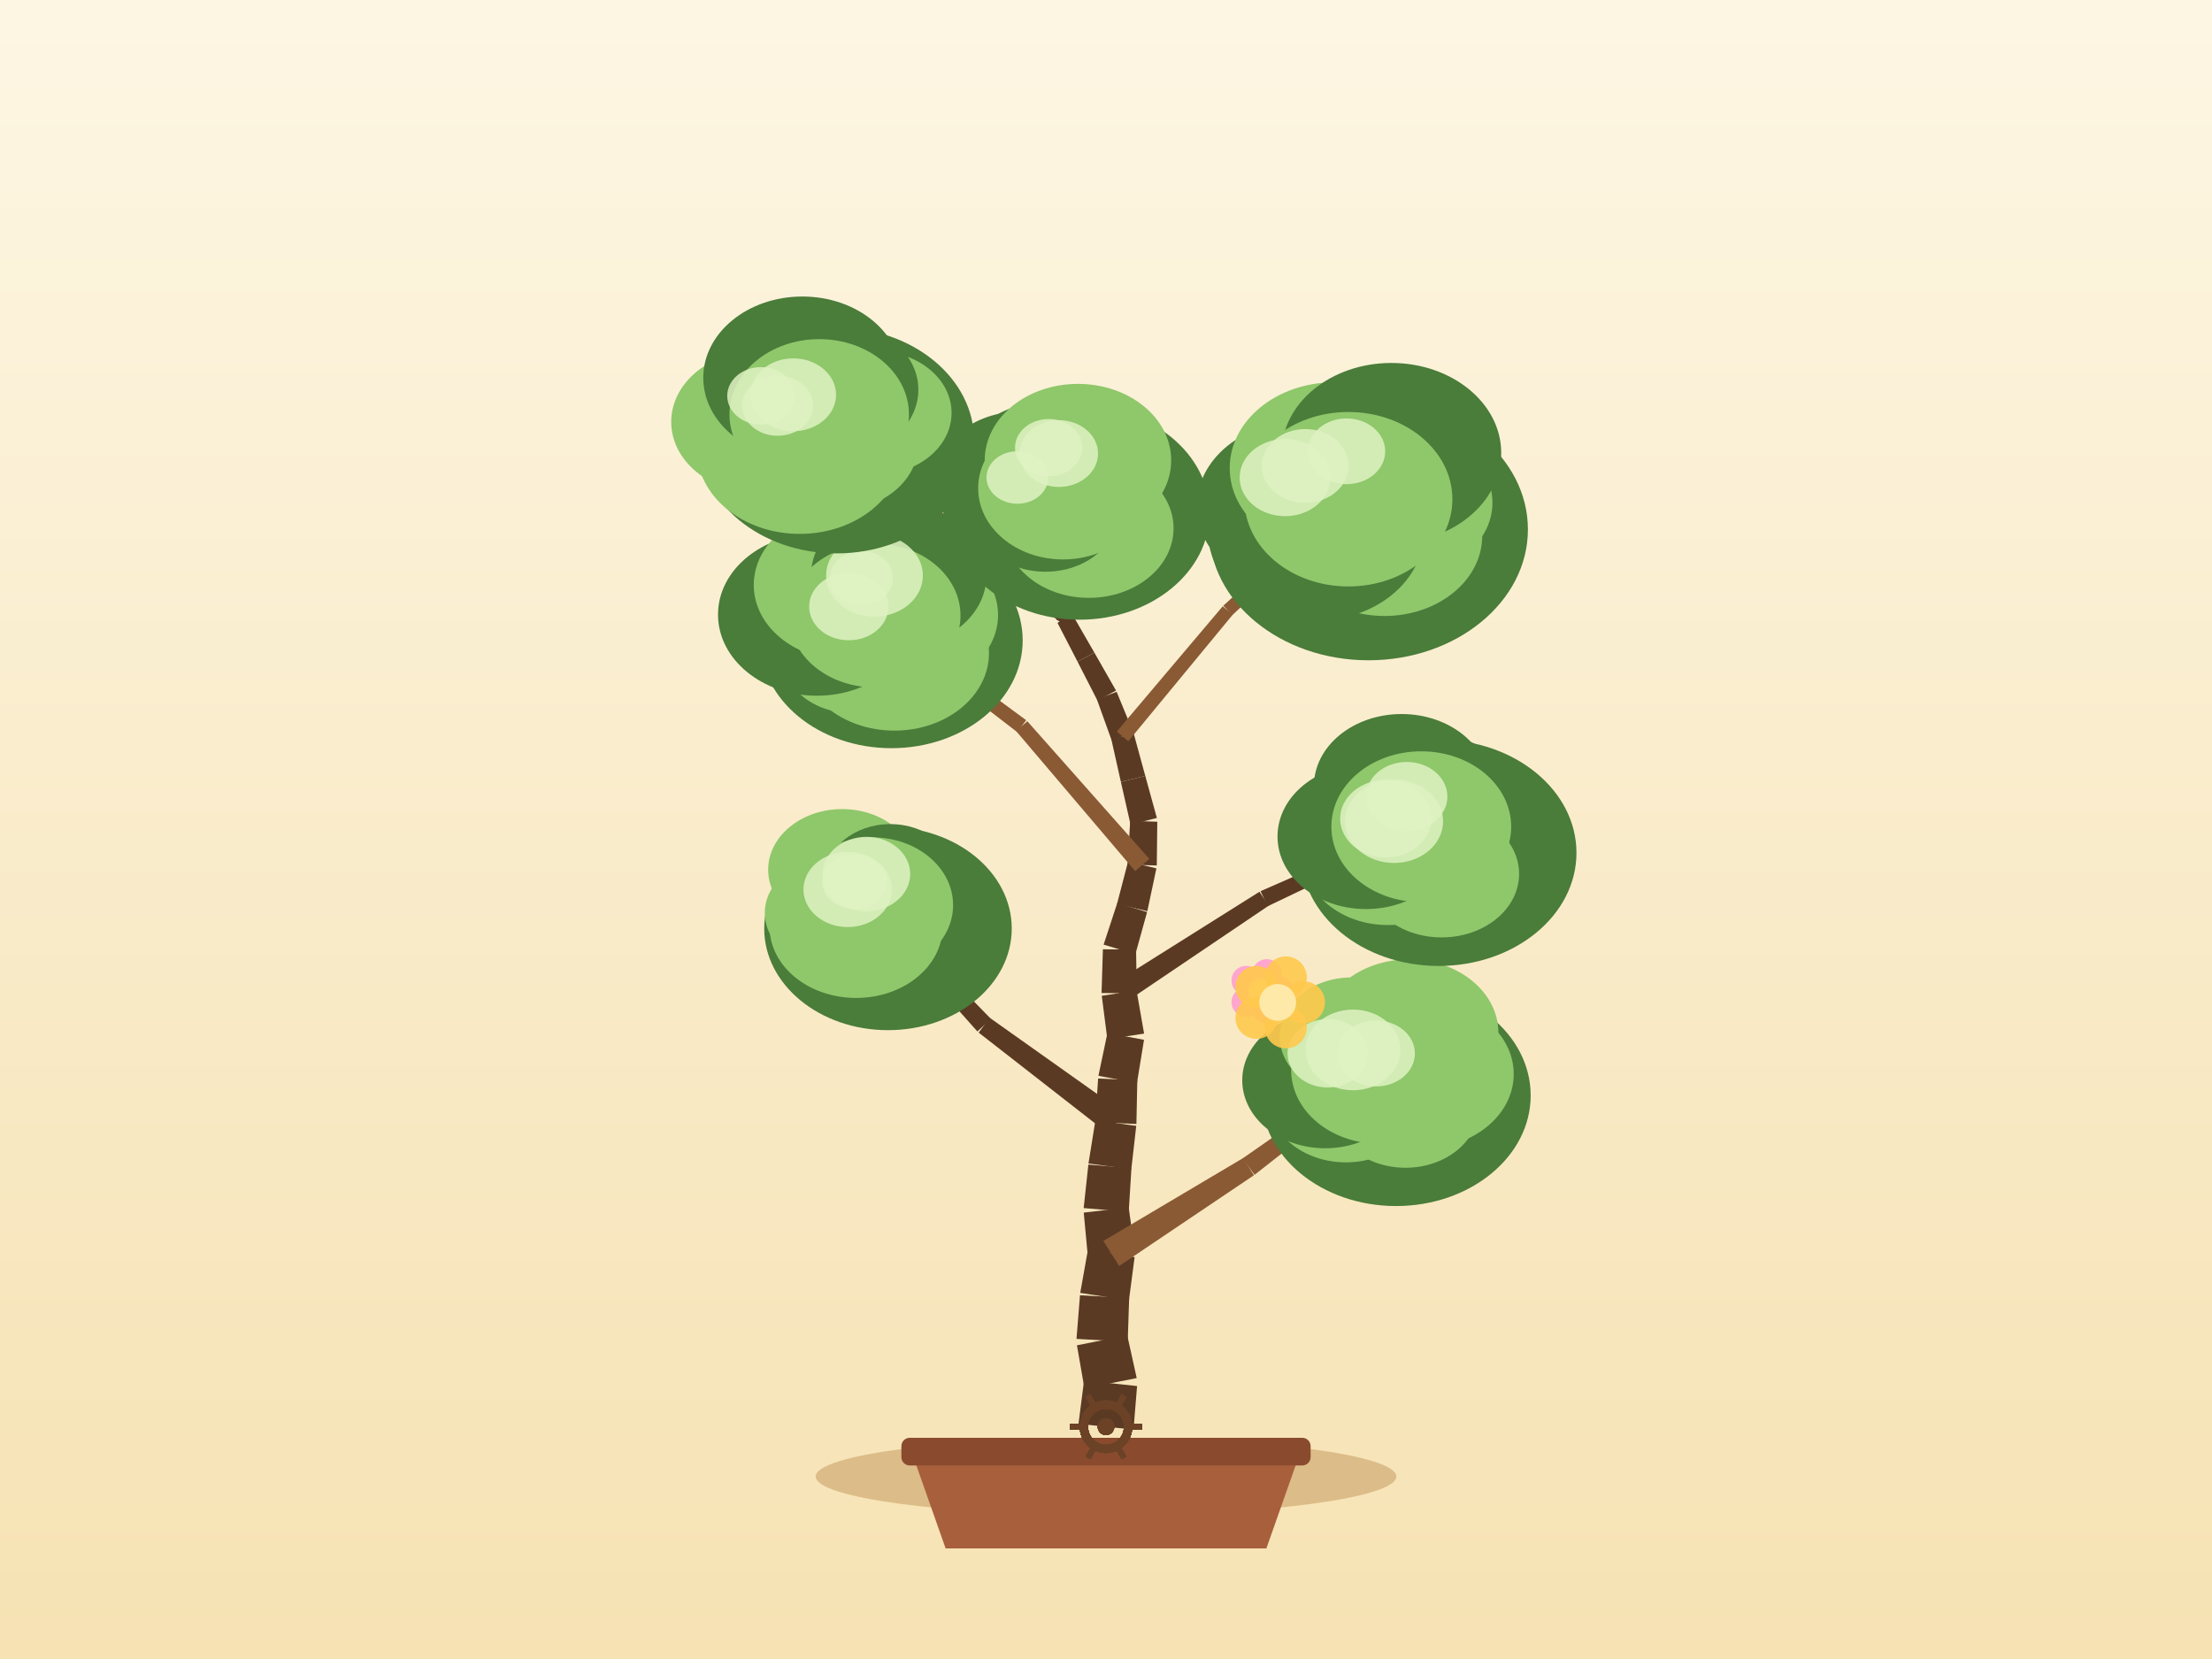
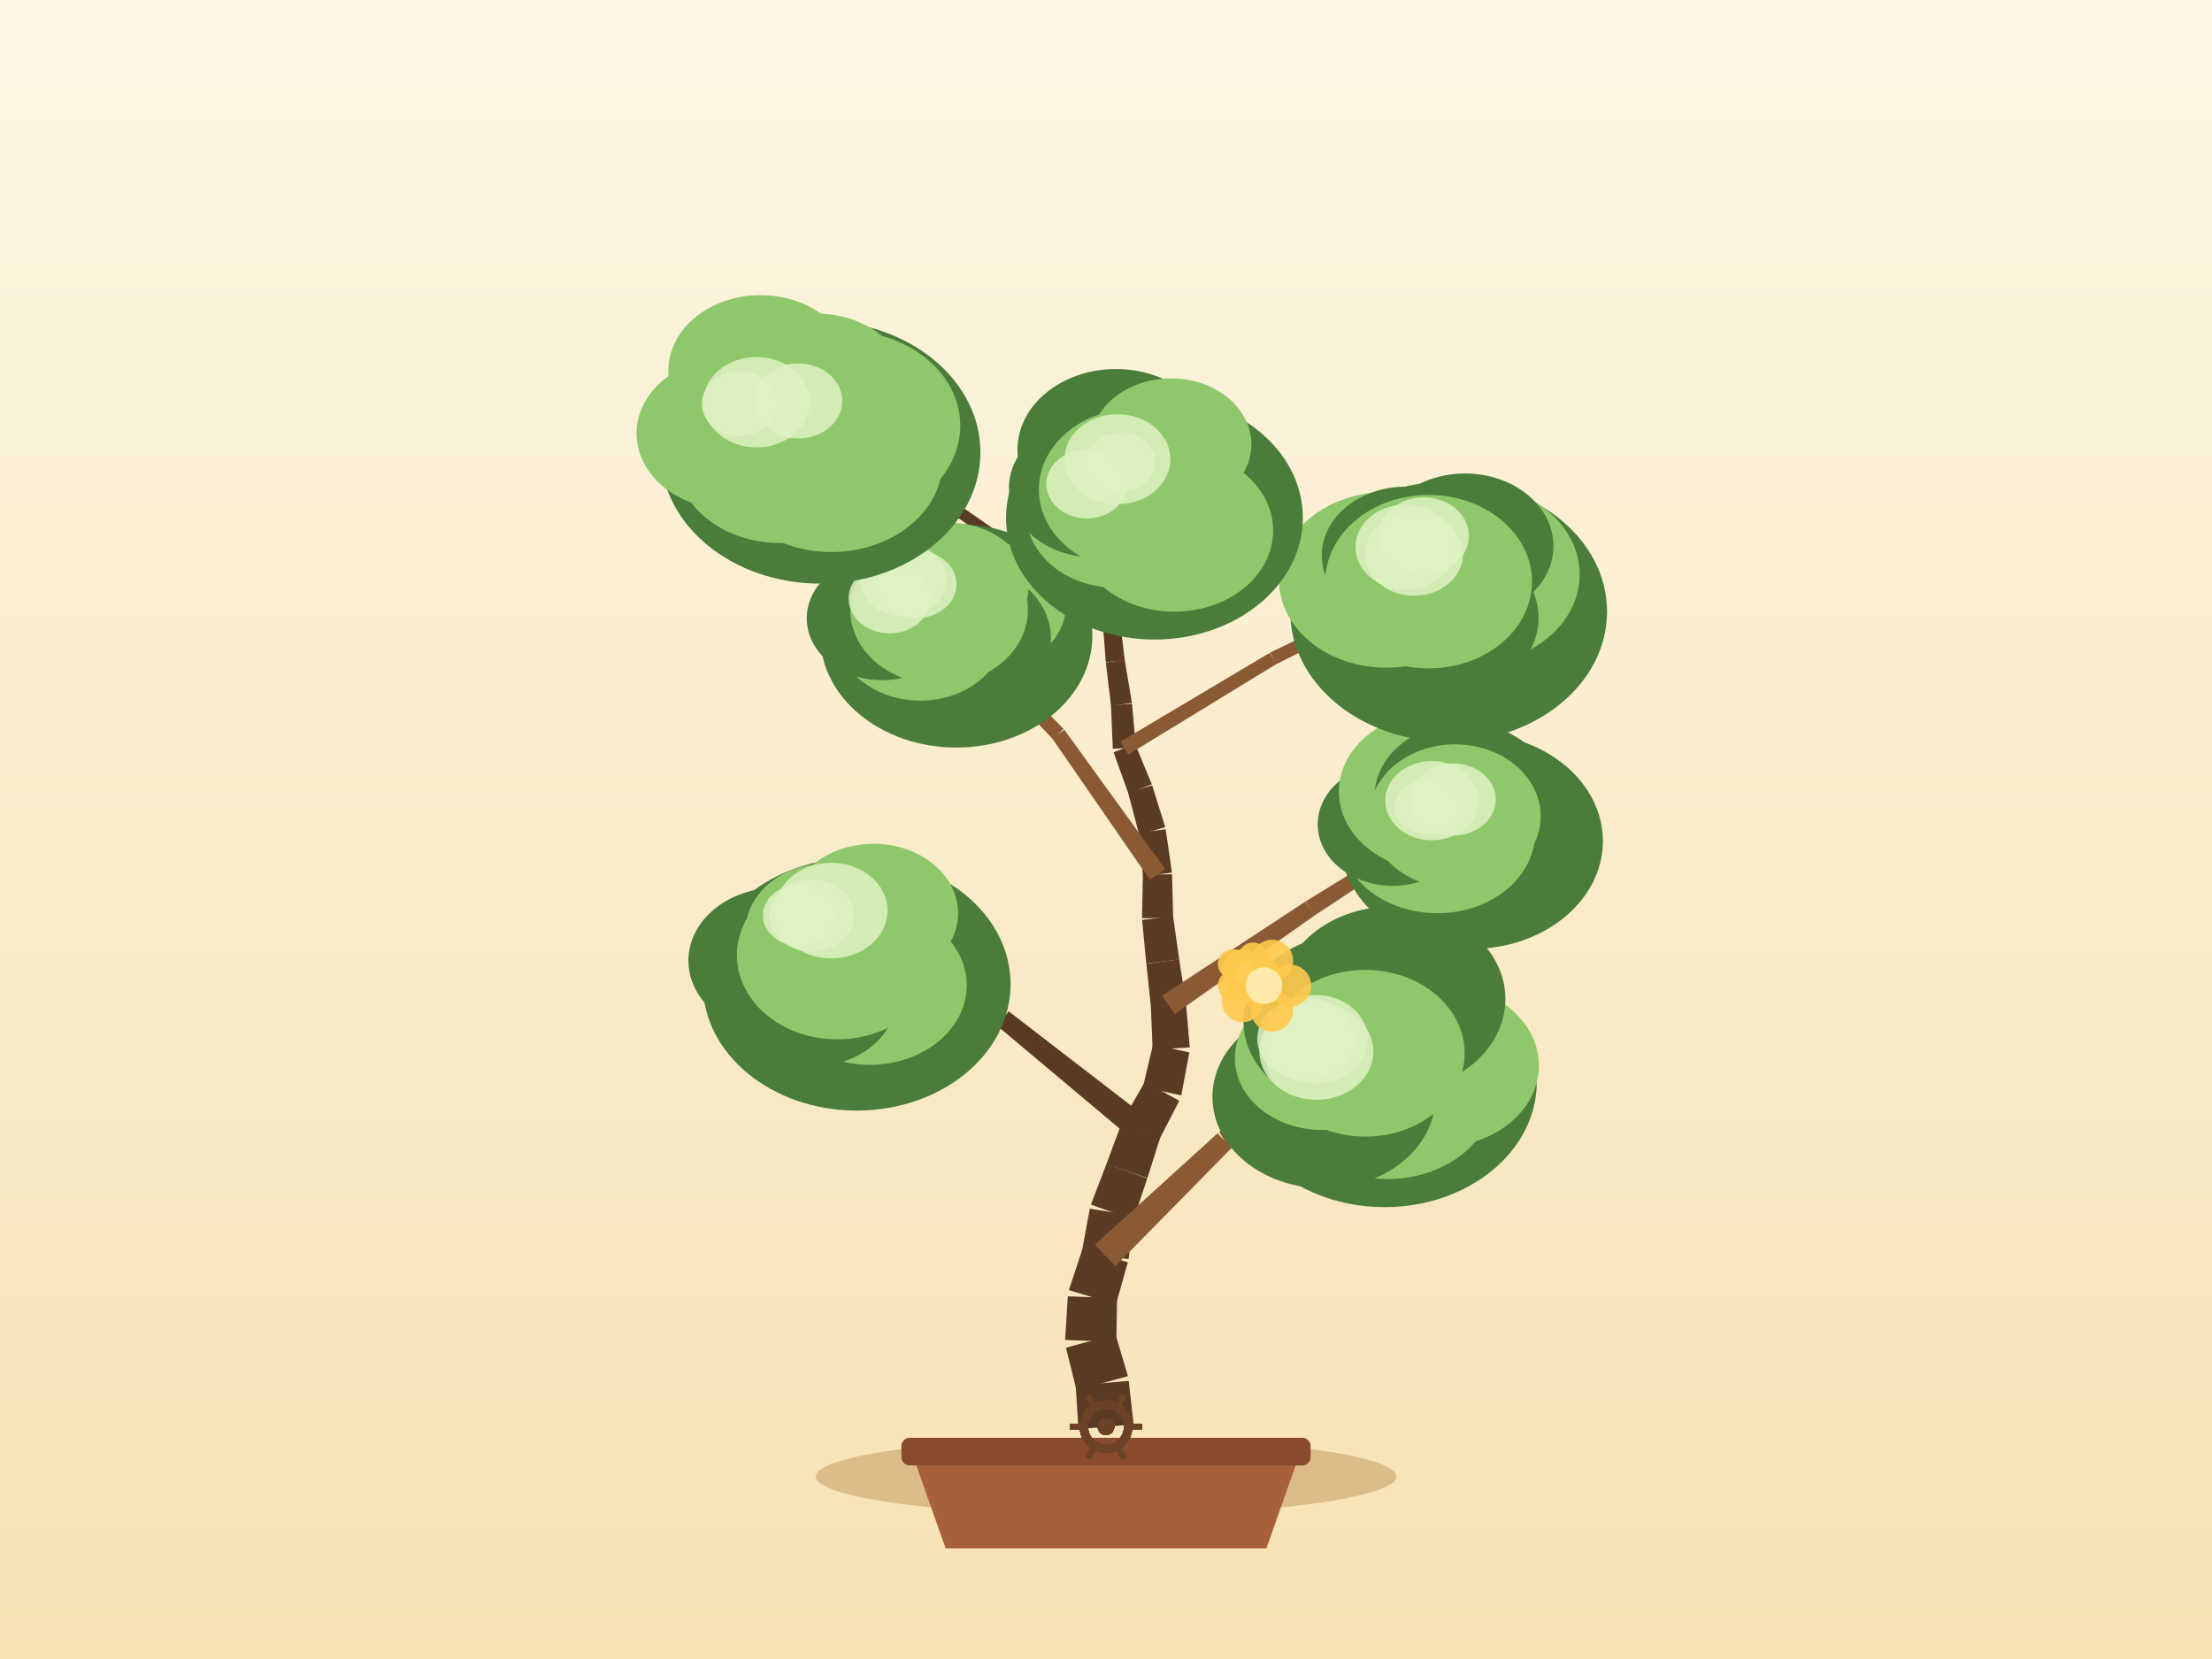
<svg xmlns="http://www.w3.org/2000/svg" width="800" height="600" viewBox="0 0 800 600">
  <defs>
    <linearGradient id="sky" x1="0" y1="0" x2="0" y2="1">
      <stop offset="0" stop-color="#fdf6e3" />
      <stop offset="1" stop-color="#f6e2b3" />
    </linearGradient>
  </defs>
  <rect x="0" y="0" width="800" height="600" fill="url(#sky)" />
  <ellipse cx="400" cy="534" rx="105" ry="14" fill="#c9a267" opacity="0.6" />
  <path d="M 330,526 L 342,560 L 458,560 L 470,526 Z" fill="#a85f3c" />
  <rect x="326" y="520" width="148" height="10" rx="3" fill="#8a4a2e" />
-   <path d="M 409.95,517.04 L 411.24,501.28 L 392.07,499.26 L 390.05,514.96 Z" fill="#5b3a24" />
-   <path d="M 411.11,498.4 L 407.69,482.95 L 389.49,486.54 L 392.2,502.13 Z" fill="#5b3a24" />
-   <path d="M 407.85,485.27 L 408.38,469.46 L 390.59,468.45 L 389.33,484.23 Z" fill="#5b3a24" />
-   <path d="M 408.29,470.32 L 410.35,454.64 L 393.46,452.01 L 390.68,467.59 Z" fill="#5b3a24" />
-   <path d="M 410.4,452.33 L 408.2,436.66 L 391.95,438.56 L 393.42,454.32 Z" fill="#5b3a24" />
-   <path d="M 408.22,438.3 L 409.2,422.51 L 393.62,421.19 L 391.92,436.92 Z" fill="#5b3a24" />
-   <path d="M 409.15,422.91 L 410.94,407.19 L 396.17,405.17 L 393.66,420.79 Z" fill="#5b3a24" />
-   <path d="M 411,406.5 L 411.32,390.68 L 397.15,390.07 L 396.11,405.86 Z" fill="#5b3a24" />
-   <path d="M 411.2,391.68 L 413.75,376.06 L 400.52,373.59 L 397.26,389.08 Z" fill="#5b3a24" />
-   <path d="M 413.78,373.82 L 411.05,358.23 L 398.47,360.14 L 400.48,375.84 Z" fill="#5b3a24" />
-   <path d="M 411.12,359.24 L 410.88,343.42 L 398.88,343.32 L 398.39,359.14 Z" fill="#5b3a24" />
-   <path d="M 410.63,345.11 L 414.86,329.86 L 404.07,326.6 L 399.14,341.63 Z" fill="#5b3a24" />
-   <path d="M 414.95,329.53 L 418.23,314.05 L 407.97,311.62 L 403.98,326.93 Z" fill="#5b3a24" />
-   <path d="M 418.37,313.02 L 418.55,297.19 L 408.74,296.86 L 407.83,312.66 Z" fill="#5b3a24" />
-   <path d="M 418.4,295.83 L 414.2,280.58 L 405.38,282.79 L 408.88,298.22 Z" fill="#5b3a24" />
-   <path d="M 414.2,280.59 L 410.03,265.32 L 401.92,267.34 L 405.38,282.78 Z" fill="#5b3a24" />
-   <path d="M 409.87,264.83 L 403.84,250.2 L 396.71,252.95 L 402.07,267.84 Z" fill="#5b3a24" />
-   <path d="M 403.63,249.76 L 395.79,236.02 L 389.71,239.31 L 396.92,253.4 Z" fill="#5b3a24" />
-   <path d="M 395.78,236.01 L 387.88,222.3 L 382.45,225.26 L 389.72,239.32 Z" fill="#5b3a24" />
-   <path d="M 388.23,223.34 L 385.6,207.74 L 380.2,208.52 L 382.11,224.23 Z" fill="#5b3a24" />
-   <path d="M 385.63,208.12 L 385.22,192.3 L 380.49,192.32 L 380.17,208.14 Z" fill="#5b3a24" />
-   <path d="M 385.21,192.55 L 386.46,176.78 L 382.49,176.37 L 380.5,192.07 Z" fill="#5b3a24" />
-   <path d="M 404.77,457.84 L 453.51,425.04 L 449.59,418.83 L 399.05,448.81 Z" fill="#8a5a34" />
-   <path d="M 453.74,424.89 L 499.93,388.57 L 497.55,385.36 L 449.36,418.99 Z" fill="#8a5a34" />
-   <path d="M 406.35,402.42 L 357.93,368.08 L 353.94,373.45 L 400.76,409.95 Z" fill="#5b3a24" />
-   <path d="M 358.38,368.49 L 316.96,325.98 L 314.03,328.7 L 353.49,373.05 Z" fill="#5b3a24" />
-   <path d="M 406.96,362.57 L 458.81,327.57 L 455.51,322.51 L 402.55,355.81 Z" fill="#5b3a24" />
-   <path d="M 458.42,327.78 L 514.85,300.81 L 513.19,297.18 L 455.9,322.3 Z" fill="#5b3a24" />
-   <path d="M 415.66,310.62 L 371.55,260.85 L 367.48,264.38 L 410.55,315.05 Z" fill="#8a5a34" />
-   <path d="M 371.13,260.47 L 317.6,221.02 L 315.19,224.21 L 367.89,264.77 Z" fill="#8a5a34" />
-   <path d="M 408.07,268.08 L 445.84,222.3 L 442.21,219.27 L 403.88,264.59 Z" fill="#8a5a34" />
-   <path d="M 445.63,222.52 L 489.01,182.02 L 486.3,179.08 L 442.42,219.05 Z" fill="#8a5a34" />
-   <path d="M 386.47,222.17 L 341.41,185.96 L 338.85,189.13 L 383.87,225.4 Z" fill="#5b3a24" />
-   <path d="M 341.46,186 L 297.59,148.36 L 294.98,151.4 L 338.8,189.09 Z" fill="#5b3a24" />
-   <ellipse cx="504.89" cy="396.19" rx="48.7" ry="39.99" fill="#4a7c3a" />
-   <ellipse cx="514.73" cy="388.45" rx="32.73" ry="26.84" fill="#8fc76b" />
-   <ellipse cx="508.32" cy="400.64" rx="26.46" ry="21.7" fill="#8fc76b" />
-   <ellipse cx="486.76" cy="397.41" rx="28.02" ry="22.98" fill="#8fc76b" />
-   <ellipse cx="479.28" cy="390.68" rx="30" ry="24.6" fill="#4a7c3a" />
-   <ellipse cx="488.81" cy="374.81" rx="25.99" ry="21.31" fill="#8fc76b" />
-   <ellipse cx="509.56" cy="373.5" rx="32.36" ry="26.53" fill="#8fc76b" />
-   <ellipse cx="498.74" cy="386.96" rx="31.78" ry="26.66" fill="#8fc76b" />
-   <ellipse cx="480.2" cy="380.94" rx="14.55" ry="12.37" fill="#dff2c2" opacity="0.85" />
-   <ellipse cx="489.33" cy="379.72" rx="17.16" ry="14.59" fill="#dff2c2" opacity="0.85" />
-   <ellipse cx="497.68" cy="381" rx="14.04" ry="11.93" fill="#dff2c2" opacity="0.85" />
-   <ellipse cx="321.15" cy="335.82" rx="44.76" ry="36.75" fill="#4a7c3a" />
-   <ellipse cx="327.54" cy="326.7" rx="30.45" ry="24.97" fill="#4a7c3a" />
-   <ellipse cx="319.24" cy="334.15" rx="26.98" ry="22.13" fill="#4a7c3a" />
-   <ellipse cx="309.62" cy="335.27" rx="31.28" ry="25.65" fill="#8fc76b" />
-   <ellipse cx="300.6" cy="330.17" rx="24" ry="19.68" fill="#8fc76b" />
-   <ellipse cx="304.58" cy="314.56" rx="26.76" ry="21.94" fill="#8fc76b" />
-   <ellipse cx="322" cy="317.38" rx="23.57" ry="19.33" fill="#4a7c3a" />
-   <ellipse cx="315.49" cy="327.34" rx="29.21" ry="24.5" fill="#8fc76b" />
-   <ellipse cx="309.06" cy="318.85" rx="11.68" ry="9.93" fill="#dff2c2" opacity="0.85" />
-   <ellipse cx="313.37" cy="316.1" rx="15.82" ry="13.45" fill="#dff2c2" opacity="0.85" />
-   <ellipse cx="306.57" cy="321.7" rx="15.99" ry="13.59" fill="#dff2c2" opacity="0.85" />
-   <ellipse cx="520.32" cy="308.44" rx="49.83" ry="40.91" fill="#4a7c3a" />
-   <ellipse cx="528.74" cy="296.63" rx="27.92" ry="22.9" fill="#4a7c3a" />
-   <ellipse cx="521.39" cy="316.06" rx="28.02" ry="22.97" fill="#8fc76b" />
-   <ellipse cx="501.93" cy="309.55" rx="30.5" ry="25.01" fill="#8fc76b" />
-   <ellipse cx="494.01" cy="302.54" rx="31.98" ry="26.23" fill="#4a7c3a" />
-   <ellipse cx="506.91" cy="284.23" rx="31.7" ry="25.99" fill="#4a7c3a" />
-   <ellipse cx="518.45" cy="288.58" rx="28.14" ry="23.07" fill="#4a7c3a" />
-   <ellipse cx="514.02" cy="298.99" rx="32.52" ry="27.27" fill="#8fc76b" />
-   <ellipse cx="504.18" cy="297.03" rx="17.74" ry="15.08" fill="#dff2c2" opacity="0.85" />
-   <ellipse cx="501.17" cy="296.08" rx="16.49" ry="14.02" fill="#dff2c2" opacity="0.85" />
-   <ellipse cx="508.76" cy="288.08" rx="14.71" ry="12.5" fill="#dff2c2" opacity="0.85" />
-   <ellipse cx="322.39" cy="231.61" rx="47.48" ry="38.98" fill="#4a7c3a" />
-   <ellipse cx="328.67" cy="222.43" rx="32.29" ry="26.48" fill="#8fc76b" />
-   <ellipse cx="323.48" cy="236.2" rx="34.2" ry="28.04" fill="#8fc76b" />
-   <ellipse cx="308.42" cy="236.79" rx="25.84" ry="21.19" fill="#8fc76b" />
-   <ellipse cx="295.45" cy="222.28" rx="35.77" ry="29.33" fill="#4a7c3a" />
-   <ellipse cx="305.65" cy="211.56" rx="33.04" ry="27.09" fill="#8fc76b" />
-   <ellipse cx="325.04" cy="208.15" rx="31.73" ry="26.02" fill="#4a7c3a" />
-   <ellipse cx="316.39" cy="222.62" rx="30.99" ry="25.99" fill="#8fc76b" />
-   <ellipse cx="316.27" cy="208.14" rx="17.5" ry="14.87" fill="#dff2c2" opacity="0.85" />
-   <ellipse cx="306.98" cy="219.38" rx="14.34" ry="12.19" fill="#dff2c2" opacity="0.85" />
-   <ellipse cx="311.53" cy="209.02" rx="11.44" ry="9.72" fill="#dff2c2" opacity="0.85" />
-   <ellipse cx="494.94" cy="191.47" rx="57.65" ry="47.33" fill="#4a7c3a" />
-   <ellipse cx="508.3" cy="181.81" rx="31.47" ry="25.81" fill="#8fc76b" />
-   <ellipse cx="500.72" cy="193.8" rx="35.35" ry="28.98" fill="#8fc76b" />
-   <ellipse cx="475.91" cy="192.46" rx="39" ry="31.98" fill="#4a7c3a" />
-   <ellipse cx="470.23" cy="183.07" rx="37.41" ry="30.67" fill="#4a7c3a" />
-   <ellipse cx="482.55" cy="169.27" rx="37.81" ry="31" fill="#8fc76b" />
-   <ellipse cx="503.22" cy="163.84" rx="39.72" ry="32.57" fill="#4a7c3a" />
-   <ellipse cx="487.66" cy="180.55" rx="37.62" ry="31.55" fill="#8fc76b" />
-   <ellipse cx="472.05" cy="168.51" rx="15.69" ry="13.34" fill="#dff2c2" opacity="0.85" />
-   <ellipse cx="486.99" cy="163.22" rx="13.99" ry="11.89" fill="#dff2c2" opacity="0.85" />
-   <ellipse cx="464.77" cy="172.72" rx="16.43" ry="13.96" fill="#dff2c2" opacity="0.85" />
-   <ellipse cx="302.57" cy="159.3" rx="49.74" ry="40.84" fill="#4a7c3a" />
-   <ellipse cx="316.98" cy="149.32" rx="27.17" ry="22.28" fill="#8fc76b" />
-   <ellipse cx="302.87" cy="160.63" rx="29.22" ry="23.96" fill="#8fc76b" />
-   <ellipse cx="289.24" cy="162.57" rx="37.22" ry="30.52" fill="#8fc76b" />
-   <ellipse cx="274.05" cy="152.58" rx="31.29" ry="25.65" fill="#8fc76b" />
-   <ellipse cx="290.18" cy="136.62" rx="35.83" ry="29.38" fill="#4a7c3a" />
-   <ellipse cx="302.5" cy="140.94" rx="29.63" ry="24.29" fill="#4a7c3a" />
-   <ellipse cx="296.28" cy="149.88" rx="32.46" ry="27.23" fill="#8fc76b" />
-   <ellipse cx="281.24" cy="146.7" rx="12.82" ry="10.9" fill="#dff2c2" opacity="0.85" />
-   <ellipse cx="275.24" cy="143.17" rx="12.23" ry="10.4" fill="#dff2c2" opacity="0.85" />
-   <ellipse cx="286.88" cy="142.78" rx="15.5" ry="13.17" fill="#dff2c2" opacity="0.85" />
-   <ellipse cx="390.42" cy="185.49" rx="47.05" ry="38.63" fill="#4a7c3a" />
-   <ellipse cx="399.03" cy="176.67" rx="29.29" ry="24.01" fill="#4a7c3a" />
-   <ellipse cx="393.8" cy="191.09" rx="30.64" ry="25.13" fill="#8fc76b" />
-   <ellipse cx="378.11" cy="185.22" rx="26.28" ry="21.55" fill="#4a7c3a" />
-   <ellipse cx="369.14" cy="174.33" rx="31.11" ry="25.51" fill="#4a7c3a" />
-   <ellipse cx="377.81" cy="170.32" rx="30.24" ry="24.79" fill="#4a7c3a" />
-   <ellipse cx="389.86" cy="166.49" rx="33.72" ry="27.65" fill="#8fc76b" />
-   <ellipse cx="384.47" cy="176.57" rx="30.71" ry="25.76" fill="#8fc76b" />
-   <ellipse cx="379.27" cy="161.88" rx="12.17" ry="10.34" fill="#dff2c2" opacity="0.85" />
-   <ellipse cx="382.92" cy="164.03" rx="14.21" ry="12.08" fill="#dff2c2" opacity="0.85" />
-   <ellipse cx="367.95" cy="172.69" rx="11.17" ry="9.49" fill="#dff2c2" opacity="0.85" />
+   <path d="M 409.96,515.13 L 408.23,499.41 L 389.03,501.08 L 390.04,516.87 Z" fill="#5b3a24" />
+   <path d="M 407.93,497.71 L 403.43,482.54 L 385.53,487.41 L 389.33,502.77 Z" fill="#5b3a24" />
+   <path d="M 403.74,485.34 L 404,469.52 L 386.2,468.82 L 385.21,484.61 Z" fill="#5b3a24" />
+   <path d="M 403.62,471.76 L 407.88,456.53 L 391.53,451.55 L 386.58,466.58 Z" fill="#5b3a24" />
+   <path d="M 408.14,455.4 L 410.31,439.73 L 394.15,437.12 L 391.27,452.68 Z" fill="#5b3a24" />
+   <path d="M 409.93,441.18 L 414.92,426.17 L 400.2,420.89 L 394.53,435.66 Z" fill="#5b3a24" />
+   <path d="M 414.96,426.07 L 419.75,410.99 L 405.65,406.15 L 400.17,420.99 Z" fill="#5b3a24" />
+   <path d="M 419.25,412.15 L 426.51,398.09 L 414.06,391.29 L 406.16,405 Z" fill="#5b3a24" />
+   <path d="M 427.22,396.16 L 430.16,380.62 L 417,377.82 L 413.35,393.21 Z" fill="#5b3a24" />
+   <path d="M 430.29,378.79 L 428.93,363.03 L 416.22,363.83 L 416.86,379.64 Z" fill="#5b3a24" />
+   <path d="M 428.89,362.61 L 426.48,346.97 L 414.58,348.52 L 416.27,364.25 Z" fill="#5b3a24" />
+   <path d="M 426.49,347.03 L 424.25,331.37 L 413.06,332.71 L 414.57,348.46 Z" fill="#5b3a24" />
+   <path d="M 424.29,332.03 L 423.89,316.21 L 413.34,316.23 L 413.02,332.05 Z" fill="#5b3a24" />
+   <path d="M 423.85,315.59 L 421.59,299.93 L 411.84,301.11 L 413.38,316.85 Z" fill="#5b3a24" />
+   <path d="M 421.43,299.16 L 416.7,284.06 L 407.97,286.58 L 412,301.88 Z" fill="#5b3a24" />
+   <path d="M 416.58,283.68 L 410.54,269.06 L 402.74,272.07 L 408.1,286.96 Z" fill="#5b3a24" />
+   <path d="M 410.81,270.29 L 409.42,254.53 L 401.8,255.03 L 402.46,270.84 Z" fill="#5b3a24" />
+   <path d="M 409.38,254.23 L 406.77,238.63 L 399.93,239.61 L 401.83,255.32 Z" fill="#5b3a24" />
+   <path d="M 406.79,238.78 L 404.87,223.08 L 398.72,223.68 L 399.92,239.46 Z" fill="#5b3a24" />
+   <path d="M 404.88,223.56 L 405.42,207.74 L 399.97,207.43 L 398.71,223.2 Z" fill="#5b3a24" />
+   <path d="M 405.37,208.1 L 408,192.5 L 403.36,191.61 L 400.02,207.07 Z" fill="#5b3a24" />
+   <path d="M 407.92,192.81 L 412.63,177.7 L 408.84,176.43 L 403.44,191.3 Z" fill="#5b3a24" />
+   <path d="M 403.41,457.89 L 445.43,415.17 L 440.34,409.88 L 396,450.18 Z" fill="#8a5a34" />
+   <path d="M 444.83,415.64 L 494.83,382.62 L 492.72,379.22 L 440.95,409.4 Z" fill="#8a5a34" />
+   <path d="M 415.64,404.92 L 364.82,365.77 L 360.62,370.98 L 409.76,412.23 Z" fill="#5b3a24" />
+   <path d="M 363.92,365.25 L 303.54,343.56 L 302.11,347.29 L 361.52,371.5 Z" fill="#5b3a24" />
+   <path d="M 424.85,366.77 L 475.57,331.01 L 472.17,326.02 L 420.3,360.09 Z" fill="#8a5a34" />
+   <path d="M 475.49,331.06 L 527.29,296.88 L 525.14,293.5 L 472.25,325.97 Z" fill="#8a5a34" />
+   <path d="M 421.38,314.27 L 384.91,263.91 L 380.52,267.02 L 415.86,318.17 Z" fill="#8a5a34" />
+   <path d="M 384.65,263.6 L 341.08,219.24 L 338.2,222.01 L 380.77,267.33 Z" fill="#8a5a34" />
+   <path d="M 408.04,272.9 L 461.62,240.17 L 459.18,236.12 L 405.23,268.23 Z" fill="#8a5a34" />
+   <path d="M 461.44,240.27 L 517.57,212.15 L 515.8,208.56 L 459.35,236.03 Z" fill="#8a5a34" />
+   <path d="M 402.98,221.68 L 348.46,183.71 L 346.13,187.05 L 400.61,225.08 Z" fill="#5b3a24" />
+   <path d="M 348.3,183.6 L 290.45,150.91 L 288.48,154.4 L 346.29,187.15 Z" fill="#5b3a24" />
+   <ellipse cx="500.73" cy="391.35" rx="55.07" ry="45.22" fill="#4a7c3a" />
+   <ellipse cx="520.82" cy="385.4" rx="35.75" ry="29.32" fill="#8fc76b" />
+   <ellipse cx="501.79" cy="394.43" rx="39" ry="31.98" fill="#8fc76b" />
+   <ellipse cx="478.83" cy="396.69" rx="40.33" ry="33.07" fill="#4a7c3a" />
+   <ellipse cx="478.27" cy="382.71" rx="31.67" ry="25.97" fill="#8fc76b" />
+   <ellipse cx="488.27" cy="369.43" rx="38.53" ry="31.6" fill="#4a7c3a" />
+   <ellipse cx="503.63" cy="361.3" rx="40.82" ry="33.48" fill="#4a7c3a" />
+   <ellipse cx="493.77" cy="380.92" rx="35.94" ry="30.15" fill="#8fc76b" />
+   <ellipse cx="475.84" cy="375.82" rx="18.82" ry="15.99" fill="#dff2c2" opacity="0.85" />
+   <ellipse cx="476.09" cy="380.24" rx="20.62" ry="17.53" fill="#dff2c2" opacity="0.85" />
+   <ellipse cx="472.28" cy="375.72" rx="17.57" ry="14.94" fill="#dff2c2" opacity="0.85" />
+   <ellipse cx="309.85" cy="355.97" rx="55.64" ry="45.68" fill="#4a7c3a" />
+   <ellipse cx="325.07" cy="348.14" rx="34.02" ry="27.9" fill="#4a7c3a" />
+   <ellipse cx="314.57" cy="356.36" rx="35.07" ry="28.75" fill="#8fc76b" />
+   <ellipse cx="293.8" cy="360.72" rx="30.44" ry="24.96" fill="#4a7c3a" />
+   <ellipse cx="281.14" cy="347.42" rx="32.17" ry="26.38" fill="#4a7c3a" />
+   <ellipse cx="299.17" cy="336.47" rx="29.47" ry="24.17" fill="#8fc76b" />
+   <ellipse cx="315.92" cy="330.25" rx="30.59" ry="25.08" fill="#8fc76b" />
+   <ellipse cx="302.82" cy="345.43" rx="36.31" ry="30.46" fill="#8fc76b" />
+   <ellipse cx="300.63" cy="329.33" rx="20.35" ry="17.3" fill="#dff2c2" opacity="0.85" />
+   <ellipse cx="293.55" cy="331.13" rx="15.35" ry="13.04" fill="#dff2c2" opacity="0.85" />
+   <ellipse cx="288.91" cy="331.02" rx="12.99" ry="11.04" fill="#dff2c2" opacity="0.85" />
+   <ellipse cx="532.21" cy="304.19" rx="47.49" ry="39" fill="#4a7c3a" />
+   <ellipse cx="541.14" cy="295.83" rx="32.93" ry="27" fill="#4a7c3a" />
+   <ellipse cx="533.83" cy="308" rx="31.75" ry="26.04" fill="#4a7c3a" />
+   <ellipse cx="519.83" cy="301.31" rx="35.33" ry="28.97" fill="#8fc76b" />
+   <ellipse cx="503.69" cy="298.13" rx="27.12" ry="22.24" fill="#4a7c3a" />
+   <ellipse cx="519.33" cy="286.31" rx="35.1" ry="28.78" fill="#8fc76b" />
+   <ellipse cx="529.42" cy="287.98" rx="32.29" ry="26.48" fill="#4a7c3a" />
+   <ellipse cx="526.22" cy="295.19" rx="31" ry="26" fill="#8fc76b" />
+   <ellipse cx="525.58" cy="289.15" rx="15.38" ry="13.07" fill="#dff2c2" opacity="0.85" />
+   <ellipse cx="515.8" cy="291.93" rx="11.4" ry="9.69" fill="#dff2c2" opacity="0.85" />
+   <ellipse cx="517.85" cy="289.57" rx="16.87" ry="14.34" fill="#dff2c2" opacity="0.85" />
+   <ellipse cx="345.86" cy="229.95" rx="49.21" ry="40.41" fill="#4a7c3a" />
+   <ellipse cx="357.39" cy="219.03" rx="28.09" ry="23.03" fill="#8fc76b" />
+   <ellipse cx="347.23" cy="230.85" rx="32.85" ry="26.94" fill="#4a7c3a" />
+   <ellipse cx="332.83" cy="228.48" rx="30.38" ry="24.91" fill="#8fc76b" />
+   <ellipse cx="319.05" cy="223.62" rx="27.28" ry="22.37" fill="#4a7c3a" />
+   <ellipse cx="327.5" cy="206.35" rx="26.84" ry="22.01" fill="#4a7c3a" />
+   <ellipse cx="343.38" cy="212.51" rx="28.58" ry="23.43" fill="#8fc76b" />
+   <ellipse cx="339.64" cy="220.62" rx="32.12" ry="26.94" fill="#8fc76b" />
+   <ellipse cx="326.64" cy="209.66" rx="15.58" ry="13.25" fill="#dff2c2" opacity="0.85" />
+   <ellipse cx="331.62" cy="211.34" rx="14.32" ry="12.17" fill="#dff2c2" opacity="0.85" />
+   <ellipse cx="321.75" cy="216.43" rx="14.85" ry="12.62" fill="#dff2c2" opacity="0.85" />
+   <ellipse cx="523.92" cy="221.21" rx="57.29" ry="47.04" fill="#4a7c3a" />
+   <ellipse cx="531.55" cy="207.75" rx="39.75" ry="32.6" fill="#8fc76b" />
+   <ellipse cx="521.79" cy="223.5" rx="34.65" ry="28.41" fill="#4a7c3a" />
+   <ellipse cx="511.01" cy="218.59" rx="33.83" ry="27.74" fill="#4a7c3a" />
+   <ellipse cx="501.29" cy="209.72" rx="38.72" ry="31.75" fill="#8fc76b" />
+   <ellipse cx="508.33" cy="200.85" rx="30.28" ry="24.83" fill="#4a7c3a" />
+   <ellipse cx="529.85" cy="197.47" rx="31.98" ry="26.22" fill="#4a7c3a" />
+   <ellipse cx="516.69" cy="210.36" rx="37.39" ry="31.36" fill="#8fc76b" />
+   <ellipse cx="508.29" cy="197.84" rx="18.06" ry="15.35" fill="#dff2c2" opacity="0.85" />
+   <ellipse cx="511.38" cy="200.36" rx="17.75" ry="15.09" fill="#dff2c2" opacity="0.85" />
+   <ellipse cx="514.91" cy="193.79" rx="16.37" ry="13.92" fill="#dff2c2" opacity="0.85" />
+   <ellipse cx="296.77" cy="163.61" rx="57.81" ry="47.47" fill="#4a7c3a" />
+   <ellipse cx="305.51" cy="153.93" rx="41.79" ry="34.27" fill="#8fc76b" />
+   <ellipse cx="300.7" cy="166.64" rx="40.26" ry="33.01" fill="#8fc76b" />
+   <ellipse cx="281.98" cy="165.52" rx="37.64" ry="30.86" fill="#8fc76b" />
+   <ellipse cx="263.67" cy="156.76" rx="33.44" ry="27.42" fill="#8fc76b" />
+   <ellipse cx="275.04" cy="134.06" rx="33.31" ry="27.31" fill="#8fc76b" />
+   <ellipse cx="295.34" cy="140.72" rx="33.29" ry="27.3" fill="#8fc76b" />
+   <ellipse cx="289.47" cy="152.65" rx="37.73" ry="31.64" fill="#8fc76b" />
+   <ellipse cx="267.46" cy="146.04" rx="13.67" ry="11.62" fill="#dff2c2" opacity="0.85" />
+   <ellipse cx="288.65" cy="145" rx="15.98" ry="13.58" fill="#dff2c2" opacity="0.85" />
+   <ellipse cx="273.61" cy="145.46" rx="19.24" ry="16.35" fill="#dff2c2" opacity="0.85" />
+   <ellipse cx="417.52" cy="187.23" rx="53.67" ry="44.06" fill="#4a7c3a" />
+   <ellipse cx="426.01" cy="174.35" rx="29.27" ry="24" fill="#4a7c3a" />
+   <ellipse cx="424.72" cy="191.91" rx="35.74" ry="29.31" fill="#8fc76b" />
+   <ellipse cx="403.6" cy="186.04" rx="32.33" ry="26.51" fill="#8fc76b" />
+   <ellipse cx="395.62" cy="176.39" rx="30.71" ry="25.18" fill="#4a7c3a" />
+   <ellipse cx="403.59" cy="162.66" rx="35.61" ry="29.2" fill="#4a7c3a" />
+   <ellipse cx="423.49" cy="160.7" rx="29.1" ry="23.86" fill="#8fc76b" />
+   <ellipse cx="410.74" cy="177.07" rx="35.03" ry="29.38" fill="#8fc76b" />
+   <ellipse cx="404.14" cy="166.08" rx="19.15" ry="16.28" fill="#dff2c2" opacity="0.85" />
+   <ellipse cx="405.36" cy="167.02" rx="12.46" ry="10.59" fill="#dff2c2" opacity="0.85" />
+   <ellipse cx="393.07" cy="175.04" rx="14.65" ry="12.45" fill="#dff2c2" opacity="0.85" />
  <g>
-     <circle cx="462.74" cy="358.53" r="5.32" fill="#ff9ecf" opacity="0.9" />
-     <circle cx="458.14" cy="364.85" r="5.32" fill="#ff9ecf" opacity="0.9" />
-     <circle cx="450.72" cy="362.44" r="5.32" fill="#ff9ecf" opacity="0.9" />
-     <circle cx="450.72" cy="354.63" r="5.32" fill="#ff9ecf" opacity="0.9" />
-     <circle cx="458.14" cy="352.22" r="5.32" fill="#ff9ecf" opacity="0.9" />
-     <circle cx="456.09" cy="358.53" r="4.65" fill="#ffe9a8" />
+     <circle cx="457.77" cy="352.49" r="5.31" fill="#ffc94d" opacity="0.9" />
+     <circle cx="453.18" cy="358.8" r="5.31" fill="#ffc94d" opacity="0.9" />
+     <circle cx="445.76" cy="356.39" r="5.31" fill="#ffc94d" opacity="0.9" />
+     <circle cx="445.76" cy="348.59" r="5.31" fill="#ffc94d" opacity="0.9" />
+     <circle cx="453.18" cy="346.18" r="5.31" fill="#ffc94d" opacity="0.9" />
+     <circle cx="451.13" cy="352.49" r="4.65" fill="#ffe9a8" />
  </g>
  <g>
-     <circle cx="471.6" cy="362.54" r="7.6" fill="#ffc94d" opacity="0.9" />
-     <circle cx="465.04" cy="371.57" r="7.6" fill="#ffc94d" opacity="0.9" />
-     <circle cx="454.41" cy="368.12" r="7.6" fill="#ffc94d" opacity="0.9" />
-     <circle cx="454.41" cy="356.96" r="7.6" fill="#ffc94d" opacity="0.9" />
-     <circle cx="465.04" cy="353.5" r="7.6" fill="#ffc94d" opacity="0.9" />
-     <circle cx="462.1" cy="362.54" r="6.65" fill="#ffe9a8" />
+     <circle cx="466.63" cy="356.49" r="7.6" fill="#ffc94d" opacity="0.9" />
+     <circle cx="460.07" cy="365.53" r="7.6" fill="#ffc94d" opacity="0.9" />
+     <circle cx="449.45" cy="362.08" r="7.6" fill="#ffc94d" opacity="0.9" />
+     <circle cx="449.45" cy="350.91" r="7.6" fill="#ffc94d" opacity="0.9" />
+     <circle cx="460.07" cy="347.46" r="7.6" fill="#ffc94d" opacity="0.9" />
+     <circle cx="457.13" cy="356.49" r="6.65" fill="#ffe9a8" />
  </g>
  <line x1="409" y1="516" x2="413" y2="516" stroke="#6b4226" stroke-width="2" />
  <line x1="404.5" y1="523.79" x2="406.5" y2="527.26" stroke="#6b4226" stroke-width="2" />
  <line x1="395.5" y1="523.79" x2="393.5" y2="527.26" stroke="#6b4226" stroke-width="2" />
  <line x1="391" y1="516" x2="387" y2="516" stroke="#6b4226" stroke-width="2" />
  <line x1="395.5" y1="508.21" x2="393.5" y2="504.74" stroke="#6b4226" stroke-width="2" />
  <line x1="404.5" y1="508.21" x2="406.5" y2="504.74" stroke="#6b4226" stroke-width="2" />
  <circle cx="400" cy="516" r="8" fill="none" stroke="#6b4226" stroke-width="3" />
  <circle cx="400" cy="516" r="3" fill="#6b4226" />
  <line x1="409" y1="516" x2="413" y2="516" stroke="#6b4226" stroke-width="2" />
  <line x1="404.5" y1="523.79" x2="406.5" y2="527.26" stroke="#6b4226" stroke-width="2" />
  <line x1="395.5" y1="523.79" x2="393.5" y2="527.26" stroke="#6b4226" stroke-width="2" />
  <line x1="391" y1="516" x2="387" y2="516" stroke="#6b4226" stroke-width="2" />
  <line x1="395.5" y1="508.21" x2="393.5" y2="504.74" stroke="#6b4226" stroke-width="2" />
  <line x1="404.5" y1="508.21" x2="406.5" y2="504.74" stroke="#6b4226" stroke-width="2" />
  <circle cx="400" cy="516" r="8" fill="none" stroke="#6b4226" stroke-width="3" />
  <circle cx="400" cy="516" r="3" fill="#6b4226" />
  <line x1="409" y1="516" x2="413" y2="516" stroke="#6b4226" stroke-width="2" />
  <line x1="404.5" y1="523.79" x2="406.5" y2="527.26" stroke="#6b4226" stroke-width="2" />
  <line x1="395.5" y1="523.79" x2="393.5" y2="527.26" stroke="#6b4226" stroke-width="2" />
  <line x1="391" y1="516" x2="387" y2="516" stroke="#6b4226" stroke-width="2" />
  <line x1="395.5" y1="508.21" x2="393.5" y2="504.74" stroke="#6b4226" stroke-width="2" />
  <line x1="404.5" y1="508.21" x2="406.5" y2="504.74" stroke="#6b4226" stroke-width="2" />
  <circle cx="400" cy="516" r="8" fill="none" stroke="#6b4226" stroke-width="3" />
  <circle cx="400" cy="516" r="3" fill="#6b4226" />
  <line x1="409" y1="516" x2="413" y2="516" stroke="#6b4226" stroke-width="2" />
  <line x1="404.5" y1="523.79" x2="406.5" y2="527.26" stroke="#6b4226" stroke-width="2" />
  <line x1="395.5" y1="523.79" x2="393.5" y2="527.26" stroke="#6b4226" stroke-width="2" />
  <line x1="391" y1="516" x2="387" y2="516" stroke="#6b4226" stroke-width="2" />
  <line x1="395.5" y1="508.21" x2="393.5" y2="504.74" stroke="#6b4226" stroke-width="2" />
  <line x1="404.5" y1="508.21" x2="406.5" y2="504.74" stroke="#6b4226" stroke-width="2" />
  <circle cx="400" cy="516" r="8" fill="none" stroke="#6b4226" stroke-width="3" />
  <circle cx="400" cy="516" r="3" fill="#6b4226" />
  <line x1="409" y1="516" x2="413" y2="516" stroke="#6b4226" stroke-width="2" />
  <line x1="404.5" y1="523.79" x2="406.5" y2="527.26" stroke="#6b4226" stroke-width="2" />
  <line x1="395.5" y1="523.79" x2="393.5" y2="527.26" stroke="#6b4226" stroke-width="2" />
  <line x1="391" y1="516" x2="387" y2="516" stroke="#6b4226" stroke-width="2" />
  <line x1="395.5" y1="508.21" x2="393.5" y2="504.74" stroke="#6b4226" stroke-width="2" />
  <line x1="404.5" y1="508.21" x2="406.5" y2="504.74" stroke="#6b4226" stroke-width="2" />
  <circle cx="400" cy="516" r="8" fill="none" stroke="#6b4226" stroke-width="3" />
  <circle cx="400" cy="516" r="3" fill="#6b4226" />
  <line x1="409" y1="516" x2="413" y2="516" stroke="#6b4226" stroke-width="2" />
  <line x1="404.5" y1="523.79" x2="406.5" y2="527.26" stroke="#6b4226" stroke-width="2" />
  <line x1="395.5" y1="523.79" x2="393.5" y2="527.26" stroke="#6b4226" stroke-width="2" />
  <line x1="391" y1="516" x2="387" y2="516" stroke="#6b4226" stroke-width="2" />
  <line x1="395.5" y1="508.21" x2="393.5" y2="504.74" stroke="#6b4226" stroke-width="2" />
  <line x1="404.5" y1="508.21" x2="406.5" y2="504.74" stroke="#6b4226" stroke-width="2" />
  <circle cx="400" cy="516" r="8" fill="none" stroke="#6b4226" stroke-width="3" />
  <circle cx="400" cy="516" r="3" fill="#6b4226" />
  <line x1="409" y1="516" x2="413" y2="516" stroke="#6b4226" stroke-width="2" />
  <line x1="404.5" y1="523.79" x2="406.5" y2="527.26" stroke="#6b4226" stroke-width="2" />
  <line x1="395.5" y1="523.79" x2="393.5" y2="527.26" stroke="#6b4226" stroke-width="2" />
  <line x1="391" y1="516" x2="387" y2="516" stroke="#6b4226" stroke-width="2" />
  <line x1="395.5" y1="508.21" x2="393.5" y2="504.74" stroke="#6b4226" stroke-width="2" />
  <line x1="404.5" y1="508.21" x2="406.5" y2="504.74" stroke="#6b4226" stroke-width="2" />
  <circle cx="400" cy="516" r="8" fill="none" stroke="#6b4226" stroke-width="3" />
  <circle cx="400" cy="516" r="3" fill="#6b4226" />
  <line x1="409" y1="516" x2="413" y2="516" stroke="#6b4226" stroke-width="2" />
  <line x1="404.5" y1="523.79" x2="406.5" y2="527.26" stroke="#6b4226" stroke-width="2" />
  <line x1="395.5" y1="523.79" x2="393.5" y2="527.26" stroke="#6b4226" stroke-width="2" />
  <line x1="391" y1="516" x2="387" y2="516" stroke="#6b4226" stroke-width="2" />
  <line x1="395.5" y1="508.21" x2="393.5" y2="504.74" stroke="#6b4226" stroke-width="2" />
  <line x1="404.5" y1="508.21" x2="406.5" y2="504.74" stroke="#6b4226" stroke-width="2" />
  <circle cx="400" cy="516" r="8" fill="none" stroke="#6b4226" stroke-width="3" />
  <circle cx="400" cy="516" r="3" fill="#6b4226" />
  <line x1="409" y1="516" x2="413" y2="516" stroke="#6b4226" stroke-width="2" />
  <line x1="404.5" y1="523.79" x2="406.5" y2="527.26" stroke="#6b4226" stroke-width="2" />
  <line x1="395.5" y1="523.79" x2="393.5" y2="527.26" stroke="#6b4226" stroke-width="2" />
  <line x1="391" y1="516" x2="387" y2="516" stroke="#6b4226" stroke-width="2" />
  <line x1="395.5" y1="508.21" x2="393.5" y2="504.74" stroke="#6b4226" stroke-width="2" />
  <line x1="404.5" y1="508.21" x2="406.5" y2="504.74" stroke="#6b4226" stroke-width="2" />
  <circle cx="400" cy="516" r="8" fill="none" stroke="#6b4226" stroke-width="3" />
  <circle cx="400" cy="516" r="3" fill="#6b4226" />
  <line x1="409" y1="516" x2="413" y2="516" stroke="#6b4226" stroke-width="2" />
  <line x1="404.5" y1="523.79" x2="406.5" y2="527.26" stroke="#6b4226" stroke-width="2" />
  <line x1="395.5" y1="523.79" x2="393.5" y2="527.26" stroke="#6b4226" stroke-width="2" />
  <line x1="391" y1="516" x2="387" y2="516" stroke="#6b4226" stroke-width="2" />
  <line x1="395.5" y1="508.21" x2="393.5" y2="504.74" stroke="#6b4226" stroke-width="2" />
  <line x1="404.5" y1="508.21" x2="406.5" y2="504.74" stroke="#6b4226" stroke-width="2" />
  <circle cx="400" cy="516" r="8" fill="none" stroke="#6b4226" stroke-width="3" />
  <circle cx="400" cy="516" r="3" fill="#6b4226" />
</svg>
